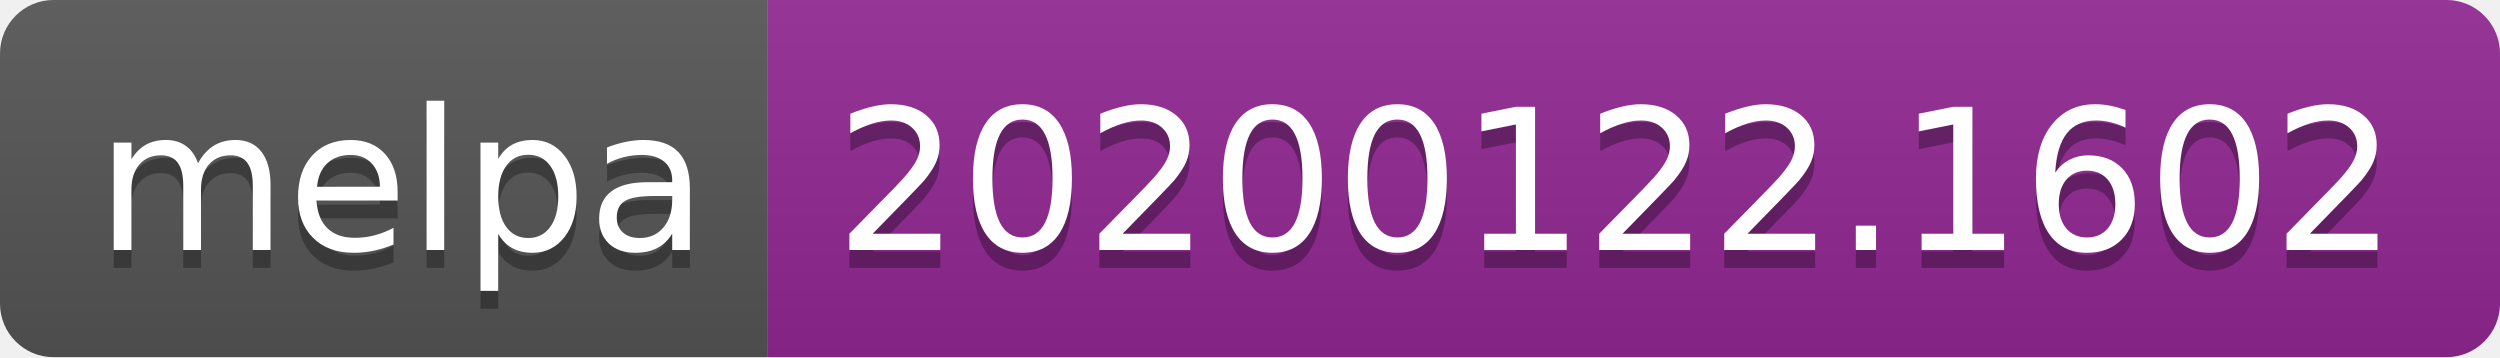
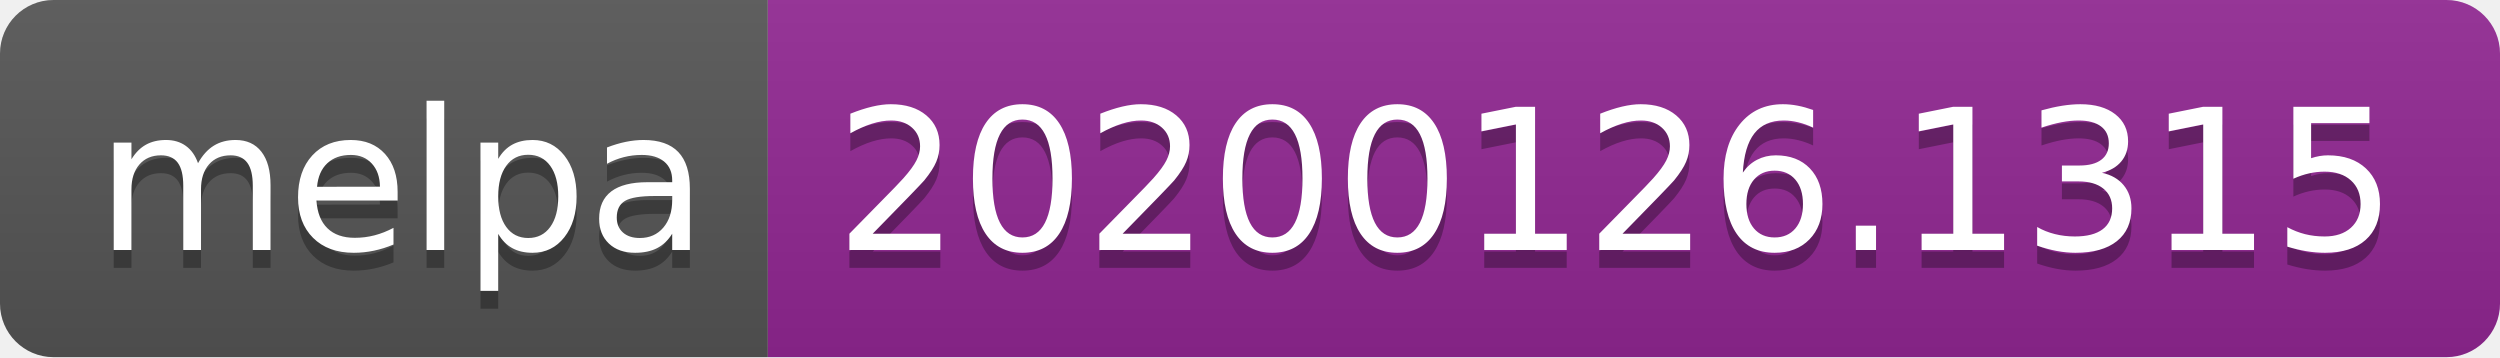
<svg xmlns="http://www.w3.org/2000/svg" width="140" height="20">
  <linearGradient id="b" x2="0" y2="100%">
    <stop offset="0" stop-color="#bbb" stop-opacity=".1" />
    <stop offset="1" stop-opacity=".1" />
  </linearGradient>
  <clipPath id="a">
    <rect width="140" height="20" rx="3" fill="#fff" />
  </clipPath>
  <g clip-path="url(#a)">
    <path fill="#555" d="M0 0h43v20H0z" />
    <path fill="#922793" d="M43 0h97v20H43z" />
    <path fill="url(#b)" d="M0 0h140v20H0z" />
  </g>
  <g fill="#fff" text-anchor="middle" font-family="DejaVu Sans,Verdana,Geneva,sans-serif" font-size="110">
    <text x="225" y="150" fill="#010101" fill-opacity=".3" transform="scale(.1)" textLength="330">melpa</text>
    <text x="225" y="140" transform="scale(.1)" textLength="330">melpa</text>
-     <text x="905" y="150" fill="#010101" fill-opacity=".3" transform="scale(.1)" textLength="870">20200122.1602</text>
-     <text x="905" y="140" transform="scale(.1)" textLength="870">20200122.1602</text>
+     <text x="905" y="150" fill="#010101" fill-opacity=".3" transform="scale(.1)" textLength="870">20200126.1315</text>
+     <text x="905" y="140" transform="scale(.1)" textLength="870">20200126.1315</text>
  </g>
</svg>
